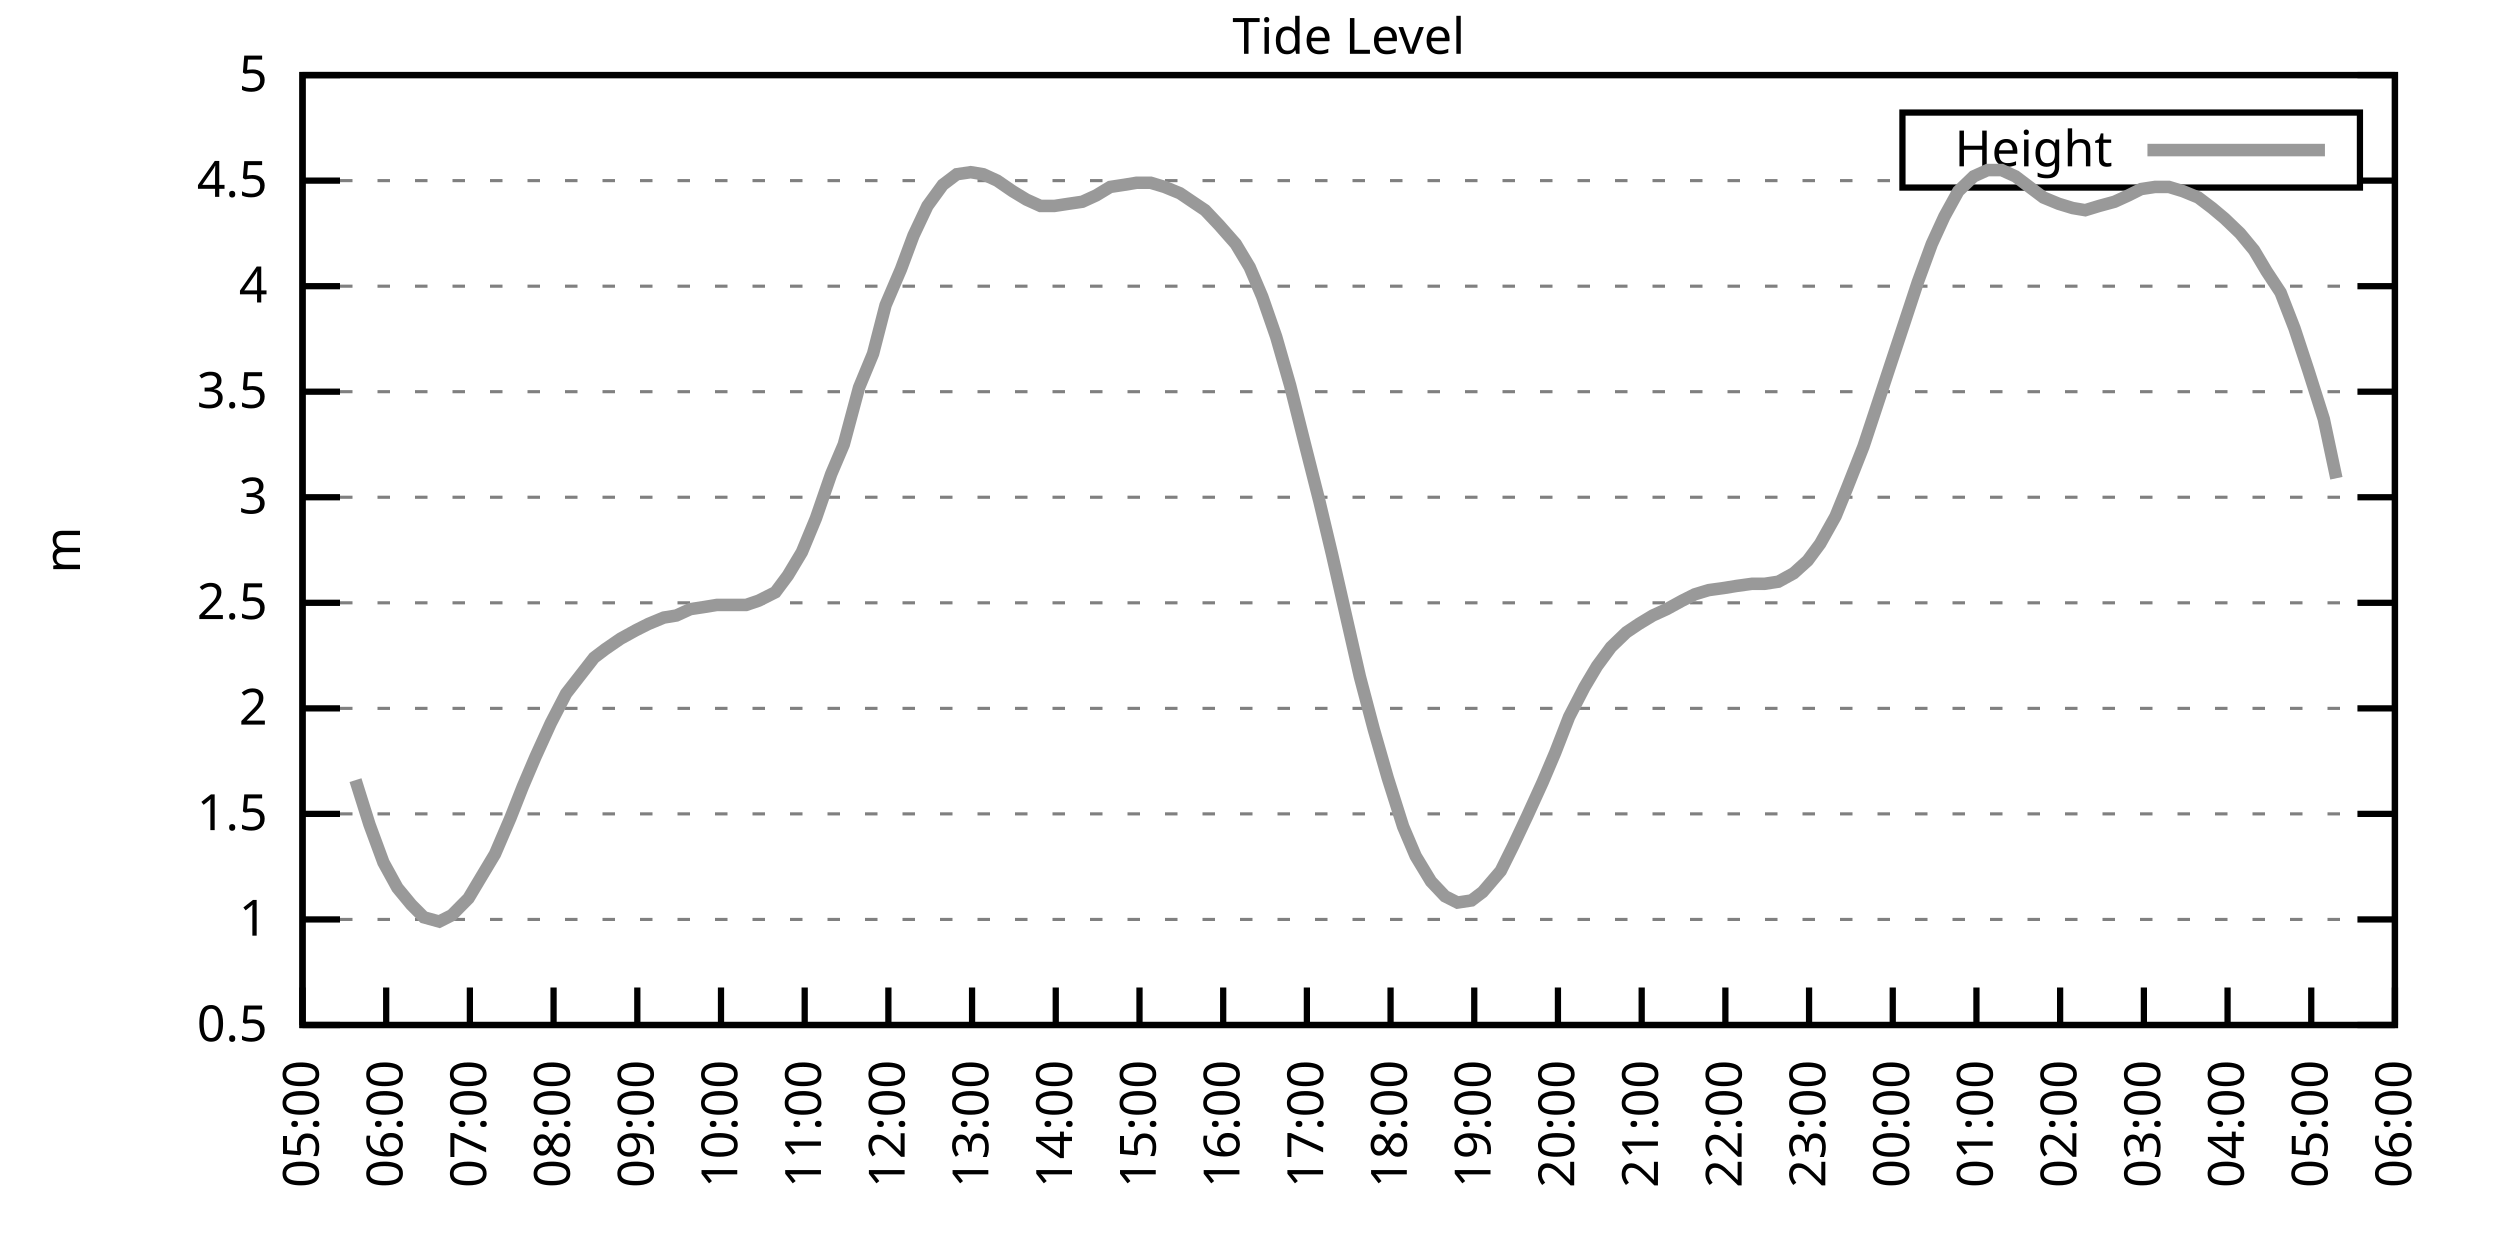
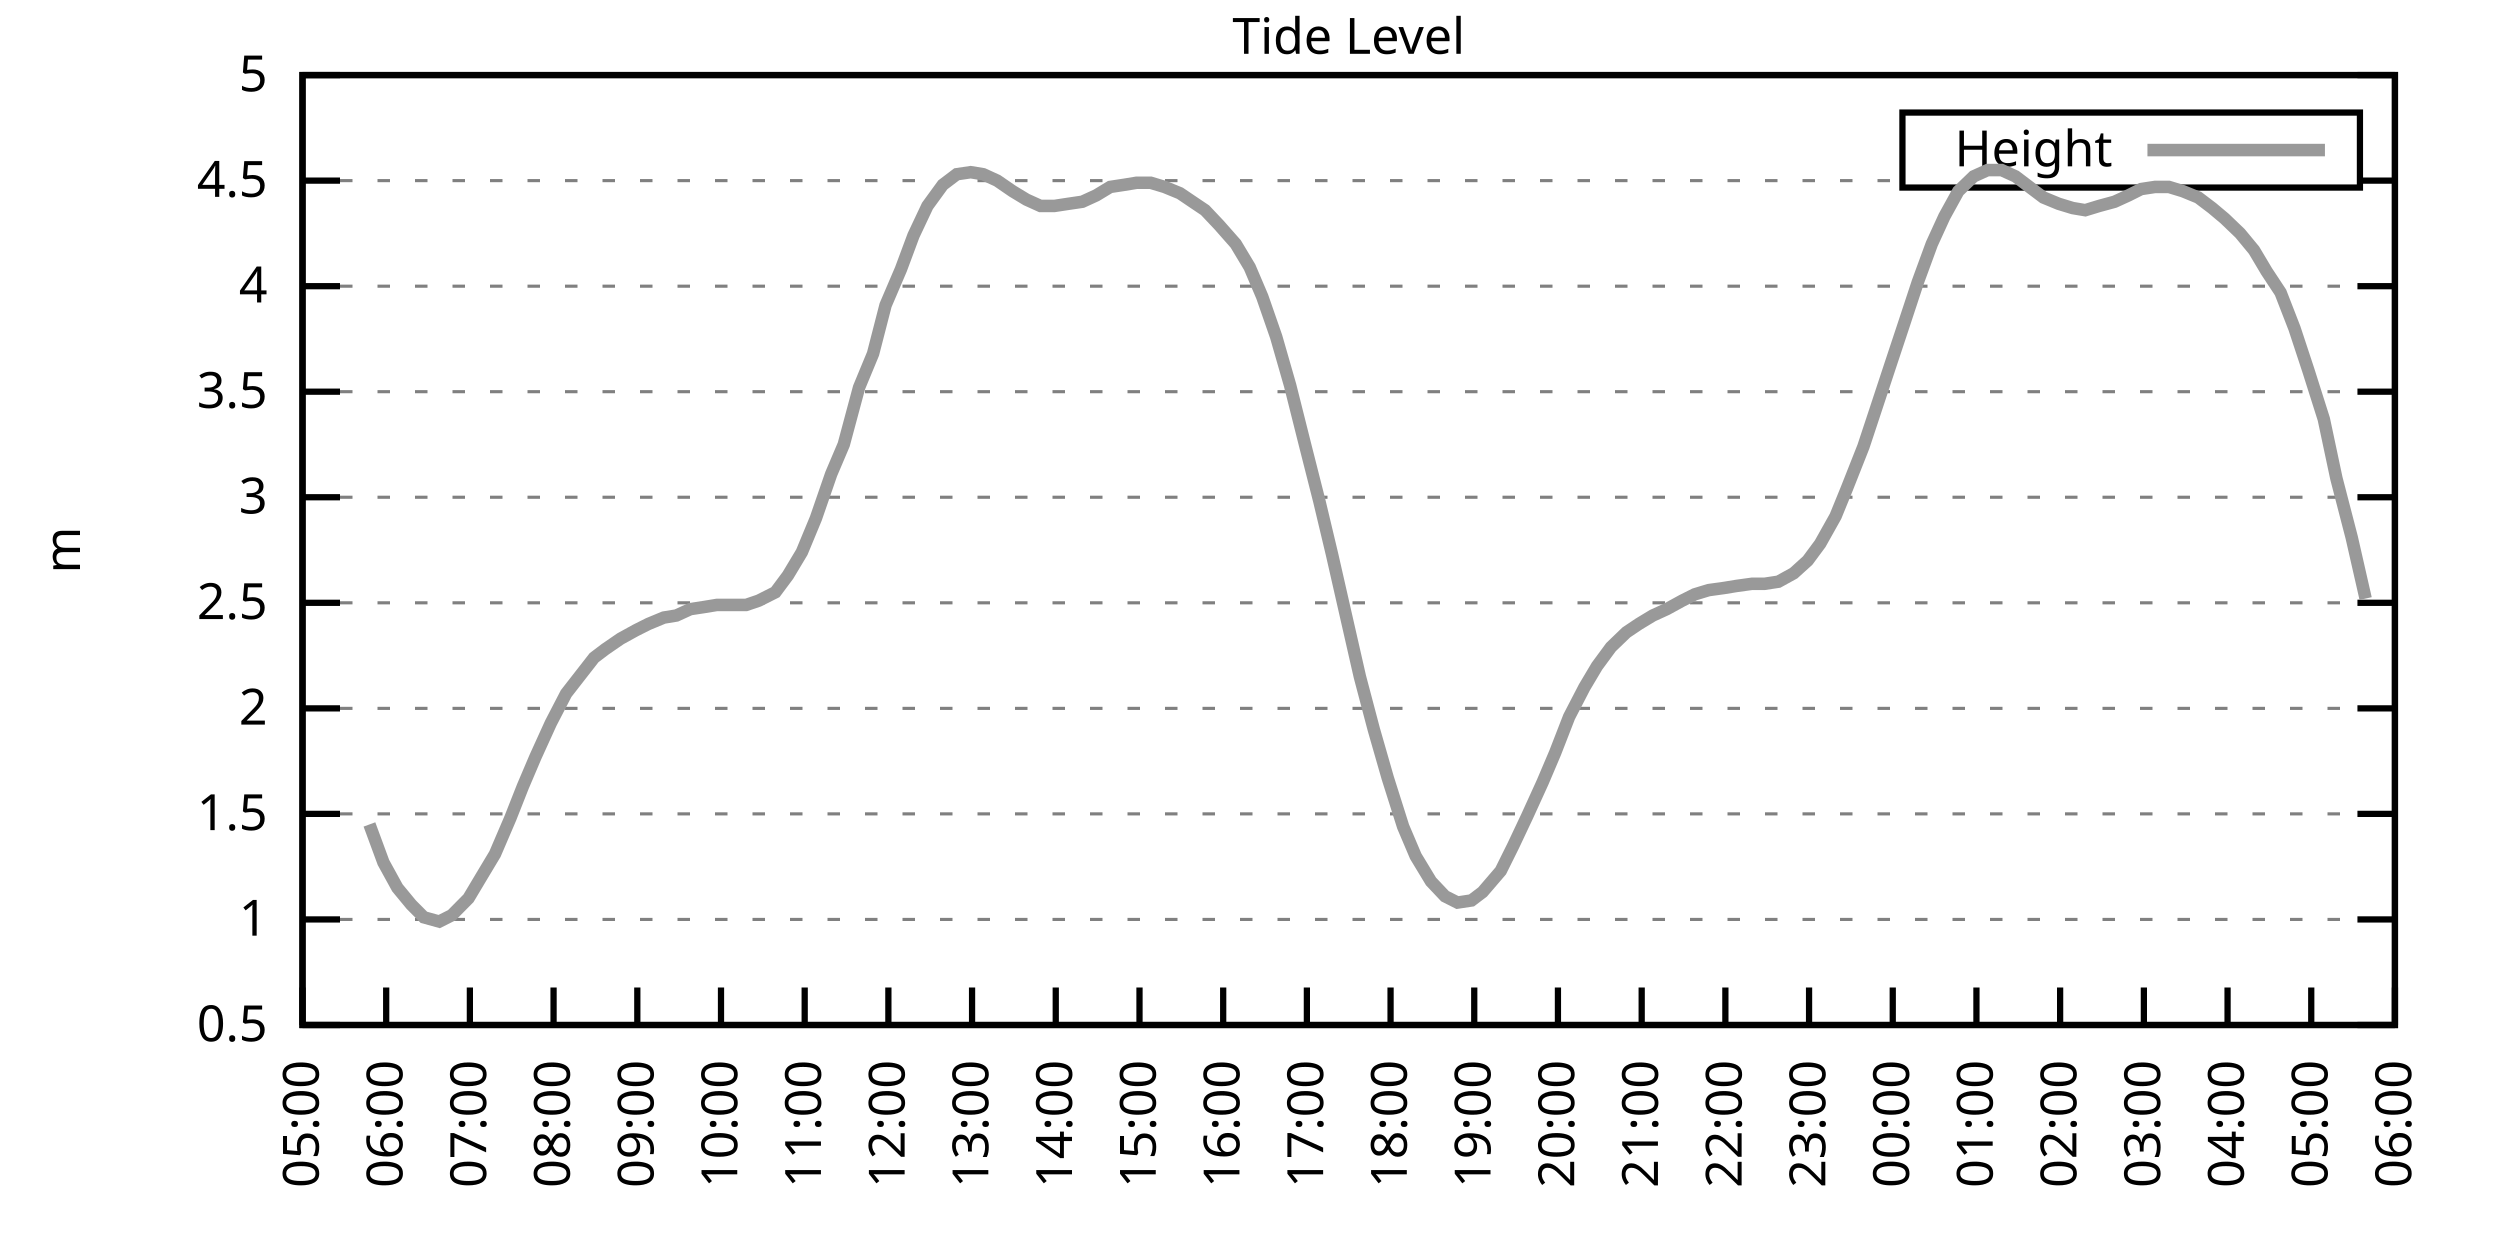
<svg xmlns="http://www.w3.org/2000/svg" xmlns:xlink="http://www.w3.org/1999/xlink" width="400" height="200" viewBox="0 0 400 200">
  <g id="gnuplot_canvas">
    <rect x="0" y="0" width="400" height="200" fill="none" />
    <defs>
      <circle id="gpDot" r="0.5" stroke-width="0.5" stroke="currentColor" />
      <path id="gpPt0" stroke-width="0.333" stroke="currentColor" d="M-1,0 h2 M0,-1 v2" />
      <path id="gpPt1" stroke-width="0.333" stroke="currentColor" d="M-1,-1 L1,1 M1,-1 L-1,1" />
      <path id="gpPt2" stroke-width="0.333" stroke="currentColor" d="M-1,0 L1,0 M0,-1 L0,1 M-1,-1 L1,1 M-1,1 L1,-1" />
      <rect id="gpPt3" stroke-width="0.333" stroke="currentColor" x="-1" y="-1" width="2" height="2" />
      <rect id="gpPt4" stroke-width="0.333" stroke="currentColor" fill="currentColor" x="-1" y="-1" width="2" height="2" />
      <circle id="gpPt5" stroke-width="0.333" stroke="currentColor" cx="0" cy="0" r="1" />
      <use xlink:href="#gpPt5" id="gpPt6" fill="currentColor" stroke="none" />
      <path id="gpPt7" stroke-width="0.333" stroke="currentColor" d="M0,-1.33 L-1.33,0.67 L1.33,0.67 z" />
      <use xlink:href="#gpPt7" id="gpPt8" fill="currentColor" stroke="none" />
      <use xlink:href="#gpPt7" id="gpPt9" stroke="currentColor" transform="rotate(180)" />
      <use xlink:href="#gpPt9" id="gpPt10" fill="currentColor" stroke="none" />
      <use xlink:href="#gpPt3" id="gpPt11" stroke="currentColor" transform="rotate(45)" />
      <use xlink:href="#gpPt11" id="gpPt12" fill="currentColor" stroke="none" />
      <path id="gpPt13" stroke-width="0.333" stroke="currentColor" d="M0,1.330 L1.265,0.411 L0.782,-1.067 L-0.782,-1.076 L-1.265,0.411 z" />
      <use xlink:href="#gpPt13" id="gpPt14" fill="currentColor" stroke="none" />
      <filter id="textbox" filterUnits="objectBoundingBox" x="0" y="0" height="1" width="1">
        <feFlood flood-color="white" flood-opacity="1" result="bgnd" />
        <feComposite in="SourceGraphic" in2="bgnd" operator="atop" />
      </filter>
      <filter id="greybox" filterUnits="objectBoundingBox" x="0" y="0" height="1" width="1">
        <feFlood flood-color="lightgrey" flood-opacity="1" result="grey" />
        <feComposite in="SourceGraphic" in2="grey" operator="atop" />
      </filter>
    </defs>
    <g fill="none" color="white" stroke="currentColor" stroke-width="1.00" stroke-linecap="butt" stroke-linejoin="miter">
</g>
    <g fill="none" color="black" stroke="currentColor" stroke-width="1.00" stroke-linecap="butt" stroke-linejoin="miter">
      <g stroke="none" shape-rendering="crispEdges">
        <polygon fill="rgb(255, 255, 255)" points="48.40,164.00 383.18,164.00 383.18,12.02 48.40,12.02 " />
      </g>
    </g>
    <g fill="none" color="black" stroke="currentColor" stroke-width="1.00" stroke-linecap="butt" stroke-linejoin="miter">
</g>
    <g fill="none" color="black" stroke="black" stroke-width="0.50" stroke-linecap="butt" stroke-linejoin="miter">
</g>
    <g fill="none" color="gray" stroke="currentColor" stroke-width="0.50" stroke-linecap="butt" stroke-linejoin="miter">
      <path stroke="gray" stroke-dasharray="2,4" class="gridline" d="M48.40,164.00 L383.19,164.00  " />
    </g>
    <g fill="none" color="gray" stroke="gray" stroke-width="1.00" stroke-linecap="butt" stroke-linejoin="miter">
</g>
    <g fill="none" color="black" stroke="currentColor" stroke-width="1.00" stroke-linecap="butt" stroke-linejoin="miter">
      <path stroke="black" d="M48.40,164.00 L54.40,164.00 M383.19,164.00 L377.19,164.00  " />
      <g transform="translate(42.80,166.60)" stroke="none" fill="black" font-family="Sans" font-size="8.00" text-anchor="end">
        <text>
          <tspan font-family="Sans"> 0.5</tspan>
        </text>
      </g>
    </g>
    <g fill="none" color="black" stroke="currentColor" stroke-width="1.00" stroke-linecap="butt" stroke-linejoin="miter">
</g>
    <g fill="none" color="black" stroke="black" stroke-width="0.50" stroke-linecap="butt" stroke-linejoin="miter">
</g>
    <g fill="none" color="gray" stroke="currentColor" stroke-width="0.50" stroke-linecap="butt" stroke-linejoin="miter">
      <path stroke="gray" stroke-dasharray="2,4" class="gridline" d="M48.40,147.11 L383.19,147.11  " />
    </g>
    <g fill="none" color="gray" stroke="gray" stroke-width="1.00" stroke-linecap="butt" stroke-linejoin="miter">
</g>
    <g fill="none" color="black" stroke="currentColor" stroke-width="1.00" stroke-linecap="butt" stroke-linejoin="miter">
      <path stroke="black" d="M48.40,147.11 L54.40,147.11 M383.19,147.11 L377.19,147.11  " />
      <g transform="translate(42.80,149.71)" stroke="none" fill="black" font-family="Sans" font-size="8.00" text-anchor="end">
        <text>
          <tspan font-family="Sans"> 1</tspan>
        </text>
      </g>
    </g>
    <g fill="none" color="black" stroke="currentColor" stroke-width="1.00" stroke-linecap="butt" stroke-linejoin="miter">
</g>
    <g fill="none" color="black" stroke="black" stroke-width="0.50" stroke-linecap="butt" stroke-linejoin="miter">
</g>
    <g fill="none" color="gray" stroke="currentColor" stroke-width="0.50" stroke-linecap="butt" stroke-linejoin="miter">
      <path stroke="gray" stroke-dasharray="2,4" class="gridline" d="M48.40,130.22 L383.19,130.22  " />
    </g>
    <g fill="none" color="gray" stroke="gray" stroke-width="1.00" stroke-linecap="butt" stroke-linejoin="miter">
</g>
    <g fill="none" color="black" stroke="currentColor" stroke-width="1.00" stroke-linecap="butt" stroke-linejoin="miter">
      <path stroke="black" d="M48.40,130.22 L54.40,130.22 M383.19,130.22 L377.19,130.22  " />
      <g transform="translate(42.80,132.82)" stroke="none" fill="black" font-family="Sans" font-size="8.00" text-anchor="end">
        <text>
          <tspan font-family="Sans"> 1.5</tspan>
        </text>
      </g>
    </g>
    <g fill="none" color="black" stroke="currentColor" stroke-width="1.00" stroke-linecap="butt" stroke-linejoin="miter">
</g>
    <g fill="none" color="black" stroke="black" stroke-width="0.50" stroke-linecap="butt" stroke-linejoin="miter">
</g>
    <g fill="none" color="gray" stroke="currentColor" stroke-width="0.50" stroke-linecap="butt" stroke-linejoin="miter">
      <path stroke="gray" stroke-dasharray="2,4" class="gridline" d="M48.40,113.34 L383.19,113.34  " />
    </g>
    <g fill="none" color="gray" stroke="gray" stroke-width="1.00" stroke-linecap="butt" stroke-linejoin="miter">
</g>
    <g fill="none" color="black" stroke="currentColor" stroke-width="1.00" stroke-linecap="butt" stroke-linejoin="miter">
      <path stroke="black" d="M48.40,113.34 L54.40,113.34 M383.19,113.34 L377.19,113.34  " />
      <g transform="translate(42.80,115.94)" stroke="none" fill="black" font-family="Sans" font-size="8.00" text-anchor="end">
        <text>
          <tspan font-family="Sans"> 2</tspan>
        </text>
      </g>
    </g>
    <g fill="none" color="black" stroke="currentColor" stroke-width="1.00" stroke-linecap="butt" stroke-linejoin="miter">
</g>
    <g fill="none" color="black" stroke="black" stroke-width="0.50" stroke-linecap="butt" stroke-linejoin="miter">
</g>
    <g fill="none" color="gray" stroke="currentColor" stroke-width="0.50" stroke-linecap="butt" stroke-linejoin="miter">
      <path stroke="gray" stroke-dasharray="2,4" class="gridline" d="M48.40,96.45 L383.19,96.45  " />
    </g>
    <g fill="none" color="gray" stroke="gray" stroke-width="1.00" stroke-linecap="butt" stroke-linejoin="miter">
</g>
    <g fill="none" color="black" stroke="currentColor" stroke-width="1.00" stroke-linecap="butt" stroke-linejoin="miter">
      <path stroke="black" d="M48.40,96.45 L54.40,96.45 M383.19,96.45 L377.19,96.45  " />
      <g transform="translate(42.80,99.05)" stroke="none" fill="black" font-family="Sans" font-size="8.00" text-anchor="end">
        <text>
          <tspan font-family="Sans"> 2.5</tspan>
        </text>
      </g>
    </g>
    <g fill="none" color="black" stroke="currentColor" stroke-width="1.00" stroke-linecap="butt" stroke-linejoin="miter">
</g>
    <g fill="none" color="black" stroke="black" stroke-width="0.50" stroke-linecap="butt" stroke-linejoin="miter">
</g>
    <g fill="none" color="gray" stroke="currentColor" stroke-width="0.50" stroke-linecap="butt" stroke-linejoin="miter">
      <path stroke="gray" stroke-dasharray="2,4" class="gridline" d="M48.40,79.56 L383.19,79.56  " />
    </g>
    <g fill="none" color="gray" stroke="gray" stroke-width="1.00" stroke-linecap="butt" stroke-linejoin="miter">
</g>
    <g fill="none" color="black" stroke="currentColor" stroke-width="1.00" stroke-linecap="butt" stroke-linejoin="miter">
      <path stroke="black" d="M48.40,79.56 L54.40,79.56 M383.19,79.56 L377.19,79.56  " />
      <g transform="translate(42.80,82.16)" stroke="none" fill="black" font-family="Sans" font-size="8.00" text-anchor="end">
        <text>
          <tspan font-family="Sans"> 3</tspan>
        </text>
      </g>
    </g>
    <g fill="none" color="black" stroke="currentColor" stroke-width="1.00" stroke-linecap="butt" stroke-linejoin="miter">
</g>
    <g fill="none" color="black" stroke="black" stroke-width="0.50" stroke-linecap="butt" stroke-linejoin="miter">
</g>
    <g fill="none" color="gray" stroke="currentColor" stroke-width="0.50" stroke-linecap="butt" stroke-linejoin="miter">
      <path stroke="gray" stroke-dasharray="2,4" class="gridline" d="M48.40,62.67 L383.19,62.67  " />
    </g>
    <g fill="none" color="gray" stroke="gray" stroke-width="1.00" stroke-linecap="butt" stroke-linejoin="miter">
</g>
    <g fill="none" color="black" stroke="currentColor" stroke-width="1.00" stroke-linecap="butt" stroke-linejoin="miter">
      <path stroke="black" d="M48.40,62.67 L54.40,62.67 M383.19,62.67 L377.19,62.67  " />
      <g transform="translate(42.80,65.27)" stroke="none" fill="black" font-family="Sans" font-size="8.00" text-anchor="end">
        <text>
          <tspan font-family="Sans"> 3.5</tspan>
        </text>
      </g>
    </g>
    <g fill="none" color="black" stroke="currentColor" stroke-width="1.00" stroke-linecap="butt" stroke-linejoin="miter">
</g>
    <g fill="none" color="black" stroke="black" stroke-width="0.50" stroke-linecap="butt" stroke-linejoin="miter">
</g>
    <g fill="none" color="gray" stroke="currentColor" stroke-width="0.50" stroke-linecap="butt" stroke-linejoin="miter">
      <path stroke="gray" stroke-dasharray="2,4" class="gridline" d="M48.40,45.79 L383.19,45.79  " />
    </g>
    <g fill="none" color="gray" stroke="gray" stroke-width="1.00" stroke-linecap="butt" stroke-linejoin="miter">
</g>
    <g fill="none" color="black" stroke="currentColor" stroke-width="1.00" stroke-linecap="butt" stroke-linejoin="miter">
      <path stroke="black" d="M48.40,45.79 L54.40,45.79 M383.19,45.79 L377.19,45.79  " />
      <g transform="translate(42.80,48.39)" stroke="none" fill="black" font-family="Sans" font-size="8.00" text-anchor="end">
        <text>
          <tspan font-family="Sans"> 4</tspan>
        </text>
      </g>
    </g>
    <g fill="none" color="black" stroke="currentColor" stroke-width="1.00" stroke-linecap="butt" stroke-linejoin="miter">
</g>
    <g fill="none" color="black" stroke="black" stroke-width="0.50" stroke-linecap="butt" stroke-linejoin="miter">
</g>
    <g fill="none" color="gray" stroke="currentColor" stroke-width="0.50" stroke-linecap="butt" stroke-linejoin="miter">
      <path stroke="gray" stroke-dasharray="2,4" class="gridline" d="M48.40,28.90 L304.39,28.90 M377.59,28.90 L383.19,28.90  " />
    </g>
    <g fill="none" color="gray" stroke="gray" stroke-width="1.00" stroke-linecap="butt" stroke-linejoin="miter">
</g>
    <g fill="none" color="black" stroke="currentColor" stroke-width="1.00" stroke-linecap="butt" stroke-linejoin="miter">
      <path stroke="black" d="M48.40,28.90 L54.40,28.90 M383.19,28.90 L377.19,28.90  " />
      <g transform="translate(42.80,31.50)" stroke="none" fill="black" font-family="Sans" font-size="8.00" text-anchor="end">
        <text>
          <tspan font-family="Sans"> 4.5</tspan>
        </text>
      </g>
    </g>
    <g fill="none" color="black" stroke="currentColor" stroke-width="1.00" stroke-linecap="butt" stroke-linejoin="miter">
</g>
    <g fill="none" color="black" stroke="black" stroke-width="0.50" stroke-linecap="butt" stroke-linejoin="miter">
</g>
    <g fill="none" color="gray" stroke="currentColor" stroke-width="0.50" stroke-linecap="butt" stroke-linejoin="miter">
      <path stroke="gray" stroke-dasharray="2,4" class="gridline" d="M48.40,12.01 L383.19,12.01  " />
    </g>
    <g fill="none" color="gray" stroke="gray" stroke-width="1.00" stroke-linecap="butt" stroke-linejoin="miter">
</g>
    <g fill="none" color="black" stroke="currentColor" stroke-width="1.00" stroke-linecap="butt" stroke-linejoin="miter">
      <path stroke="black" d="M48.40,12.01 L54.40,12.01 M383.19,12.01 L377.19,12.01  " />
      <g transform="translate(42.80,14.61)" stroke="none" fill="black" font-family="Sans" font-size="8.00" text-anchor="end">
        <text>
          <tspan font-family="Sans"> 5</tspan>
        </text>
      </g>
    </g>
    <g fill="none" color="black" stroke="currentColor" stroke-width="1.00" stroke-linecap="butt" stroke-linejoin="miter">
      <path stroke="black" d="M48.40,164.00 L48.40,158.00  " />
      <g transform="translate(51.00,169.60) rotate(270.00)" stroke="none" fill="black" font-family="Sans" font-size="8.00" text-anchor="end">
        <text>
          <tspan font-family="Sans">05:00</tspan>
        </text>
      </g>
    </g>
    <g fill="none" color="black" stroke="currentColor" stroke-width="1.00" stroke-linecap="butt" stroke-linejoin="miter">
      <path stroke="black" d="M61.79,164.00 L61.79,158.00  " />
      <g transform="translate(64.39,169.60) rotate(270.00)" stroke="none" fill="black" font-family="Sans" font-size="8.00" text-anchor="end">
        <text>
          <tspan font-family="Sans">06:00</tspan>
        </text>
      </g>
    </g>
    <g fill="none" color="black" stroke="currentColor" stroke-width="1.00" stroke-linecap="butt" stroke-linejoin="miter">
      <path stroke="black" d="M75.18,164.00 L75.18,158.00  " />
      <g transform="translate(77.78,169.60) rotate(270.00)" stroke="none" fill="black" font-family="Sans" font-size="8.00" text-anchor="end">
        <text>
          <tspan font-family="Sans">07:00</tspan>
        </text>
      </g>
    </g>
    <g fill="none" color="black" stroke="currentColor" stroke-width="1.00" stroke-linecap="butt" stroke-linejoin="miter">
      <path stroke="black" d="M88.57,164.00 L88.57,158.00  " />
      <g transform="translate(91.17,169.60) rotate(270.00)" stroke="none" fill="black" font-family="Sans" font-size="8.00" text-anchor="end">
        <text>
          <tspan font-family="Sans">08:00</tspan>
        </text>
      </g>
    </g>
    <g fill="none" color="black" stroke="currentColor" stroke-width="1.00" stroke-linecap="butt" stroke-linejoin="miter">
      <path stroke="black" d="M101.97,164.00 L101.97,158.00  " />
      <g transform="translate(104.57,169.60) rotate(270.00)" stroke="none" fill="black" font-family="Sans" font-size="8.00" text-anchor="end">
        <text>
          <tspan font-family="Sans">09:00</tspan>
        </text>
      </g>
    </g>
    <g fill="none" color="black" stroke="currentColor" stroke-width="1.00" stroke-linecap="butt" stroke-linejoin="miter">
      <path stroke="black" d="M115.36,164.00 L115.36,158.00  " />
      <g transform="translate(117.96,169.60) rotate(270.00)" stroke="none" fill="black" font-family="Sans" font-size="8.00" text-anchor="end">
        <text>
          <tspan font-family="Sans">10:00</tspan>
        </text>
      </g>
    </g>
    <g fill="none" color="black" stroke="currentColor" stroke-width="1.00" stroke-linecap="butt" stroke-linejoin="miter">
      <path stroke="black" d="M128.75,164.00 L128.75,158.00  " />
      <g transform="translate(131.35,169.60) rotate(270.00)" stroke="none" fill="black" font-family="Sans" font-size="8.00" text-anchor="end">
        <text>
          <tspan font-family="Sans">11:00</tspan>
        </text>
      </g>
    </g>
    <g fill="none" color="black" stroke="currentColor" stroke-width="1.00" stroke-linecap="butt" stroke-linejoin="miter">
      <path stroke="black" d="M142.14,164.00 L142.14,158.00  " />
      <g transform="translate(144.74,169.60) rotate(270.00)" stroke="none" fill="black" font-family="Sans" font-size="8.00" text-anchor="end">
        <text>
          <tspan font-family="Sans">12:00</tspan>
        </text>
      </g>
    </g>
    <g fill="none" color="black" stroke="currentColor" stroke-width="1.00" stroke-linecap="butt" stroke-linejoin="miter">
      <path stroke="black" d="M155.53,164.00 L155.53,158.00  " />
      <g transform="translate(158.13,169.60) rotate(270.00)" stroke="none" fill="black" font-family="Sans" font-size="8.00" text-anchor="end">
        <text>
          <tspan font-family="Sans">13:00</tspan>
        </text>
      </g>
    </g>
    <g fill="none" color="black" stroke="currentColor" stroke-width="1.00" stroke-linecap="butt" stroke-linejoin="miter">
      <path stroke="black" d="M168.92,164.00 L168.92,158.00  " />
      <g transform="translate(171.52,169.60) rotate(270.00)" stroke="none" fill="black" font-family="Sans" font-size="8.00" text-anchor="end">
        <text>
          <tspan font-family="Sans">14:00</tspan>
        </text>
      </g>
    </g>
    <g fill="none" color="black" stroke="currentColor" stroke-width="1.00" stroke-linecap="butt" stroke-linejoin="miter">
      <path stroke="black" d="M182.32,164.00 L182.32,158.00  " />
      <g transform="translate(184.92,169.60) rotate(270.00)" stroke="none" fill="black" font-family="Sans" font-size="8.00" text-anchor="end">
        <text>
          <tspan font-family="Sans">15:00</tspan>
        </text>
      </g>
    </g>
    <g fill="none" color="black" stroke="currentColor" stroke-width="1.00" stroke-linecap="butt" stroke-linejoin="miter">
      <path stroke="black" d="M195.71,164.00 L195.71,158.00  " />
      <g transform="translate(198.31,169.60) rotate(270.00)" stroke="none" fill="black" font-family="Sans" font-size="8.00" text-anchor="end">
        <text>
          <tspan font-family="Sans">16:00</tspan>
        </text>
      </g>
    </g>
    <g fill="none" color="black" stroke="currentColor" stroke-width="1.00" stroke-linecap="butt" stroke-linejoin="miter">
      <path stroke="black" d="M209.10,164.00 L209.10,158.00  " />
      <g transform="translate(211.70,169.60) rotate(270.00)" stroke="none" fill="black" font-family="Sans" font-size="8.00" text-anchor="end">
        <text>
          <tspan font-family="Sans">17:00</tspan>
        </text>
      </g>
    </g>
    <g fill="none" color="black" stroke="currentColor" stroke-width="1.00" stroke-linecap="butt" stroke-linejoin="miter">
      <path stroke="black" d="M222.49,164.00 L222.49,158.00  " />
      <g transform="translate(225.09,169.60) rotate(270.00)" stroke="none" fill="black" font-family="Sans" font-size="8.00" text-anchor="end">
        <text>
          <tspan font-family="Sans">18:00</tspan>
        </text>
      </g>
    </g>
    <g fill="none" color="black" stroke="currentColor" stroke-width="1.00" stroke-linecap="butt" stroke-linejoin="miter">
      <path stroke="black" d="M235.88,164.00 L235.88,158.00  " />
      <g transform="translate(238.48,169.60) rotate(270.00)" stroke="none" fill="black" font-family="Sans" font-size="8.00" text-anchor="end">
        <text>
          <tspan font-family="Sans">19:00</tspan>
        </text>
      </g>
    </g>
    <g fill="none" color="black" stroke="currentColor" stroke-width="1.00" stroke-linecap="butt" stroke-linejoin="miter">
      <path stroke="black" d="M249.27,164.00 L249.27,158.00  " />
      <g transform="translate(251.87,169.60) rotate(270.00)" stroke="none" fill="black" font-family="Sans" font-size="8.00" text-anchor="end">
        <text>
          <tspan font-family="Sans">20:00</tspan>
        </text>
      </g>
    </g>
    <g fill="none" color="black" stroke="currentColor" stroke-width="1.00" stroke-linecap="butt" stroke-linejoin="miter">
      <path stroke="black" d="M262.67,164.00 L262.67,158.00  " />
      <g transform="translate(265.27,169.60) rotate(270.00)" stroke="none" fill="black" font-family="Sans" font-size="8.00" text-anchor="end">
        <text>
          <tspan font-family="Sans">21:00</tspan>
        </text>
      </g>
    </g>
    <g fill="none" color="black" stroke="currentColor" stroke-width="1.00" stroke-linecap="butt" stroke-linejoin="miter">
      <path stroke="black" d="M276.06,164.00 L276.06,158.00  " />
      <g transform="translate(278.66,169.60) rotate(270.00)" stroke="none" fill="black" font-family="Sans" font-size="8.00" text-anchor="end">
        <text>
          <tspan font-family="Sans">22:00</tspan>
        </text>
      </g>
    </g>
    <g fill="none" color="black" stroke="currentColor" stroke-width="1.00" stroke-linecap="butt" stroke-linejoin="miter">
      <path stroke="black" d="M289.45,164.00 L289.45,158.00  " />
      <g transform="translate(292.05,169.60) rotate(270.00)" stroke="none" fill="black" font-family="Sans" font-size="8.00" text-anchor="end">
        <text>
          <tspan font-family="Sans">23:00</tspan>
        </text>
      </g>
    </g>
    <g fill="none" color="black" stroke="currentColor" stroke-width="1.00" stroke-linecap="butt" stroke-linejoin="miter">
      <path stroke="black" d="M302.84,164.00 L302.84,158.00  " />
      <g transform="translate(305.44,169.60) rotate(270.00)" stroke="none" fill="black" font-family="Sans" font-size="8.00" text-anchor="end">
        <text>
          <tspan font-family="Sans">00:00</tspan>
        </text>
      </g>
    </g>
    <g fill="none" color="black" stroke="currentColor" stroke-width="1.00" stroke-linecap="butt" stroke-linejoin="miter">
      <path stroke="black" d="M316.23,164.00 L316.23,158.00  " />
      <g transform="translate(318.83,169.60) rotate(270.00)" stroke="none" fill="black" font-family="Sans" font-size="8.00" text-anchor="end">
        <text>
          <tspan font-family="Sans">01:00</tspan>
        </text>
      </g>
    </g>
    <g fill="none" color="black" stroke="currentColor" stroke-width="1.00" stroke-linecap="butt" stroke-linejoin="miter">
      <path stroke="black" d="M329.62,164.00 L329.62,158.00  " />
      <g transform="translate(332.22,169.60) rotate(270.00)" stroke="none" fill="black" font-family="Sans" font-size="8.00" text-anchor="end">
        <text>
          <tspan font-family="Sans">02:00</tspan>
        </text>
      </g>
    </g>
    <g fill="none" color="black" stroke="currentColor" stroke-width="1.00" stroke-linecap="butt" stroke-linejoin="miter">
      <path stroke="black" d="M343.02,164.00 L343.02,158.00  " />
      <g transform="translate(345.62,169.60) rotate(270.00)" stroke="none" fill="black" font-family="Sans" font-size="8.00" text-anchor="end">
        <text>
          <tspan font-family="Sans">03:00</tspan>
        </text>
      </g>
    </g>
    <g fill="none" color="black" stroke="currentColor" stroke-width="1.00" stroke-linecap="butt" stroke-linejoin="miter">
      <path stroke="black" d="M356.41,164.00 L356.41,158.00  " />
      <g transform="translate(359.01,169.60) rotate(270.00)" stroke="none" fill="black" font-family="Sans" font-size="8.00" text-anchor="end">
        <text>
          <tspan font-family="Sans">04:00</tspan>
        </text>
      </g>
    </g>
    <g fill="none" color="black" stroke="currentColor" stroke-width="1.00" stroke-linecap="butt" stroke-linejoin="miter">
      <path stroke="black" d="M369.80,164.00 L369.80,158.00  " />
      <g transform="translate(372.40,169.60) rotate(270.00)" stroke="none" fill="black" font-family="Sans" font-size="8.00" text-anchor="end">
        <text>
          <tspan font-family="Sans">05:00</tspan>
        </text>
      </g>
    </g>
    <g fill="none" color="black" stroke="currentColor" stroke-width="1.00" stroke-linecap="butt" stroke-linejoin="miter">
      <path stroke="black" d="M383.19,164.00 L383.19,158.00  " />
      <g transform="translate(385.79,169.60) rotate(270.00)" stroke="none" fill="black" font-family="Sans" font-size="8.00" text-anchor="end">
        <text>
          <tspan font-family="Sans">06:00</tspan>
        </text>
      </g>
    </g>
    <g fill="none" color="black" stroke="currentColor" stroke-width="1.00" stroke-linecap="butt" stroke-linejoin="miter">
</g>
    <g fill="none" color="black" stroke="currentColor" stroke-width="1.00" stroke-linecap="butt" stroke-linejoin="miter">
      <path stroke="black" d="M48.40,12.01 L48.40,164.00 L383.19,164.00 L383.19,12.01 L48.40,12.01 Z  " />
    </g>
    <g fill="none" color="black" stroke="currentColor" stroke-width="1.00" stroke-linecap="butt" stroke-linejoin="miter">
</g>
    <g fill="none" color="black" stroke="currentColor" stroke-width="1.00" stroke-linecap="butt" stroke-linejoin="miter">
      <path stroke="black" d="M304.39,30.01 L304.39,18.01 L377.59,18.01 L377.59,30.01 L304.39,30.01 Z  " />
    </g>
    <g id="Tide_level_plot_1">
      <g fill="none" color="white" stroke="black" stroke-width="2.00" stroke-linecap="butt" stroke-linejoin="miter">
</g>
      <g fill="none" color="black" stroke="currentColor" stroke-width="2.00" stroke-linecap="butt" stroke-linejoin="miter">
        <g transform="translate(337.99,26.61)" stroke="none" fill="black" font-family="Sans" font-size="8.00" text-anchor="end">
          <text>
            <tspan font-family="Sans">Height</tspan>
          </text>
        </g>
      </g>
      <g fill="none" color="black" stroke="currentColor" stroke-width="2.00" stroke-linecap="butt" stroke-linejoin="miter">
-         <path stroke="rgb(153, 153, 153)" d="M343.59,24.01 L371.99,24.01 M56.88,124.82 L59.11,131.91 L61.35,137.99 L63.58,142.05 L65.81,144.75 L67.82,146.77   L70.27,147.45 L72.28,146.44 L74.96,143.73 L76.97,140.36 L79.20,136.64 L81.66,130.90 L83.66,125.83 L85.67,121.11   L88.13,115.70 L90.58,110.97 L95.05,105.23 L96.83,103.88 L99.29,102.19 L101.74,100.84 L103.75,99.83 L106.21,98.81   L108.22,98.48 L110.45,97.46 L112.68,97.12 L114.69,96.79 L117.14,96.79 L119.38,96.79 L121.38,96.11 L124.06,94.76   L126.07,92.06 L128.30,88.34 L130.54,82.94 L132.99,75.85 L135.00,71.12 L137.45,62.00 L139.69,56.59 L141.69,48.83   L144.15,43.08 L146.16,37.68 L148.39,32.95 L150.85,29.57 L153.08,27.88 L155.31,27.55 L157.32,27.88 L159.55,28.90   L162.01,30.59 L164.24,31.94 L166.47,32.95 L168.70,32.95 L170.93,32.61 L173.17,32.28 L175.40,31.26 L177.63,29.91   L179.86,29.57 L181.87,29.24 L184.10,29.24 L186.33,29.91 L188.79,30.92 L190.80,32.28 L192.81,33.63 L195.04,35.99   L197.72,39.03 L199.95,42.75 L201.96,47.47 L204.19,53.89 L206.42,61.66 L208.88,71.45 L211.11,80.24 L213.12,88.68   L215.35,98.48 L217.58,108.27 L219.81,116.71 L222.04,124.48 L224.50,132.25 L226.51,136.98 L228.96,141.03 L231.20,143.40   L233.20,144.41 L235.44,144.07 L237.22,142.72 L240.12,139.34 L242.13,135.29 L244.36,130.56 L246.82,125.16 L248.83,120.43   L251.06,114.69 L253.51,109.96 L255.52,106.58 L257.76,103.54 L260.21,101.18 L262.22,99.83 L264.45,98.48 L266.68,97.46   L269.14,96.11 L271.15,95.10 L273.38,94.42 L275.83,94.08 L277.84,93.75 L280.30,93.41 L282.31,93.41 L284.54,93.07   L286.99,91.72 L289.23,89.69 L291.23,86.99 L293.69,82.60 L295.48,78.21 L298.15,71.45 L300.16,65.38 L302.39,58.62   L304.63,51.87 L306.86,45.11 L309.09,39.03 L311.10,34.64 L313.33,30.59 L315.79,28.22 L318.02,27.21 L320.25,27.21   L322.48,28.22 L324.71,29.91 L326.95,31.60 L329.40,32.61 L331.63,33.29 L333.64,33.63 L335.87,32.95 L338.33,32.28   L340.56,31.26 L342.57,30.25 L344.80,29.91 L347.03,29.91 L349.26,30.59 L351.72,31.60 L353.95,33.29 L355.96,34.98   L358.42,37.34 L360.65,40.04 L362.66,43.42 L364.89,46.80 L367.12,52.54 L369.35,59.30 L371.81,67.06 L373.82,76.52    " />
+         <path stroke="rgb(153, 153, 153)" d="M343.59,24.01 L371.99,24.01 M59.11,131.91 L61.35,137.99 L63.58,142.05 L65.81,144.75 L67.82,146.77 L70.27,147.45   L72.28,146.44 L74.96,143.73 L76.97,140.36 L79.20,136.64 L81.66,130.90 L83.66,125.83 L85.67,121.11 L88.13,115.70   L90.58,110.97 L95.05,105.23 L96.83,103.88 L99.29,102.19 L101.74,100.84 L103.75,99.83 L106.21,98.81 L108.22,98.48   L110.45,97.46 L112.68,97.12 L114.69,96.79 L117.14,96.79 L119.38,96.79 L121.38,96.11 L124.06,94.76 L126.07,92.06   L128.30,88.34 L130.54,82.94 L132.99,75.85 L135.00,71.12 L137.45,62.00 L139.69,56.59 L141.69,48.83 L144.15,43.08   L146.16,37.68 L148.39,32.95 L150.85,29.57 L153.08,27.88 L155.31,27.55 L157.32,27.88 L159.55,28.90 L162.01,30.59   L164.24,31.94 L166.47,32.95 L168.70,32.95 L170.93,32.61 L173.17,32.28 L175.40,31.26 L177.63,29.91 L179.86,29.57   L181.87,29.24 L184.10,29.24 L186.33,29.91 L188.79,30.92 L190.80,32.28 L192.81,33.63 L195.04,35.99 L197.72,39.03   L199.95,42.75 L201.96,47.47 L204.19,53.89 L206.42,61.66 L208.88,71.45 L211.11,80.24 L213.12,88.68 L215.35,98.48   L217.58,108.27 L219.81,116.71 L222.04,124.48 L224.50,132.25 L226.51,136.98 L228.96,141.03 L231.20,143.40 L233.20,144.41   L235.44,144.07 L237.22,142.72 L240.12,139.34 L242.13,135.29 L244.36,130.56 L246.82,125.16 L248.83,120.43 L251.06,114.69   L253.51,109.96 L255.52,106.58 L257.76,103.54 L260.21,101.18 L262.22,99.83 L264.45,98.48 L266.68,97.46 L269.14,96.11   L271.15,95.10 L273.38,94.42 L275.83,94.08 L277.84,93.75 L280.30,93.41 L282.31,93.41 L284.54,93.07 L286.99,91.72   L289.23,89.69 L291.23,86.99 L293.69,82.60 L295.48,78.21 L298.15,71.45 L300.16,65.38 L302.39,58.62 L304.63,51.87   L306.86,45.11 L309.09,39.03 L311.10,34.64 L313.33,30.59 L315.79,28.22 L318.02,27.21 L320.25,27.21 L322.48,28.22   L324.71,29.91 L326.95,31.60 L329.40,32.61 L331.63,33.29 L333.64,33.63 L335.87,32.95 L338.33,32.28 L340.56,31.26   L342.57,30.25 L344.80,29.91 L347.03,29.91 L349.26,30.59 L351.72,31.60 L353.95,33.29 L355.96,34.98 L358.42,37.34   L360.65,40.04 L362.66,43.42 L364.89,46.80 L367.12,52.54 L369.35,59.30 L371.81,67.06 L373.82,76.52 L376.27,85.98   L378.50,95.77  " />
      </g>
    </g>
    <g fill="none" color="black" stroke="currentColor" stroke-width="2.00" stroke-linecap="butt" stroke-linejoin="miter">
</g>
    <g fill="none" color="black" stroke="black" stroke-width="1.00" stroke-linecap="butt" stroke-linejoin="miter">
</g>
    <g fill="none" color="black" stroke="currentColor" stroke-width="1.00" stroke-linecap="butt" stroke-linejoin="miter">
      <path stroke="black" d="M48.40,12.01 L48.40,164.00 L383.19,164.00 L383.19,12.01 L48.40,12.01 Z  " />
      <g transform="translate(12.80,88.01) rotate(270.00)" stroke="none" fill="black" font-family="Sans" font-size="8.00" text-anchor="middle">
        <text>
          <tspan font-family="Sans">m</tspan>
        </text>
      </g>
    </g>
    <g fill="none" color="black" stroke="currentColor" stroke-width="1.00" stroke-linecap="butt" stroke-linejoin="miter">
</g>
    <g fill="none" color="black" stroke="currentColor" stroke-width="1.00" stroke-linecap="butt" stroke-linejoin="miter">
      <g transform="translate(215.79,8.61)" stroke="none" fill="black" font-family="Sans" font-size="8.00" text-anchor="middle">
        <text>
          <tspan font-family="Sans">Tide Level</tspan>
        </text>
      </g>
    </g>
    <g fill="none" color="black" stroke="currentColor" stroke-width="1.00" stroke-linecap="butt" stroke-linejoin="miter">
</g>
  </g>
</svg>
